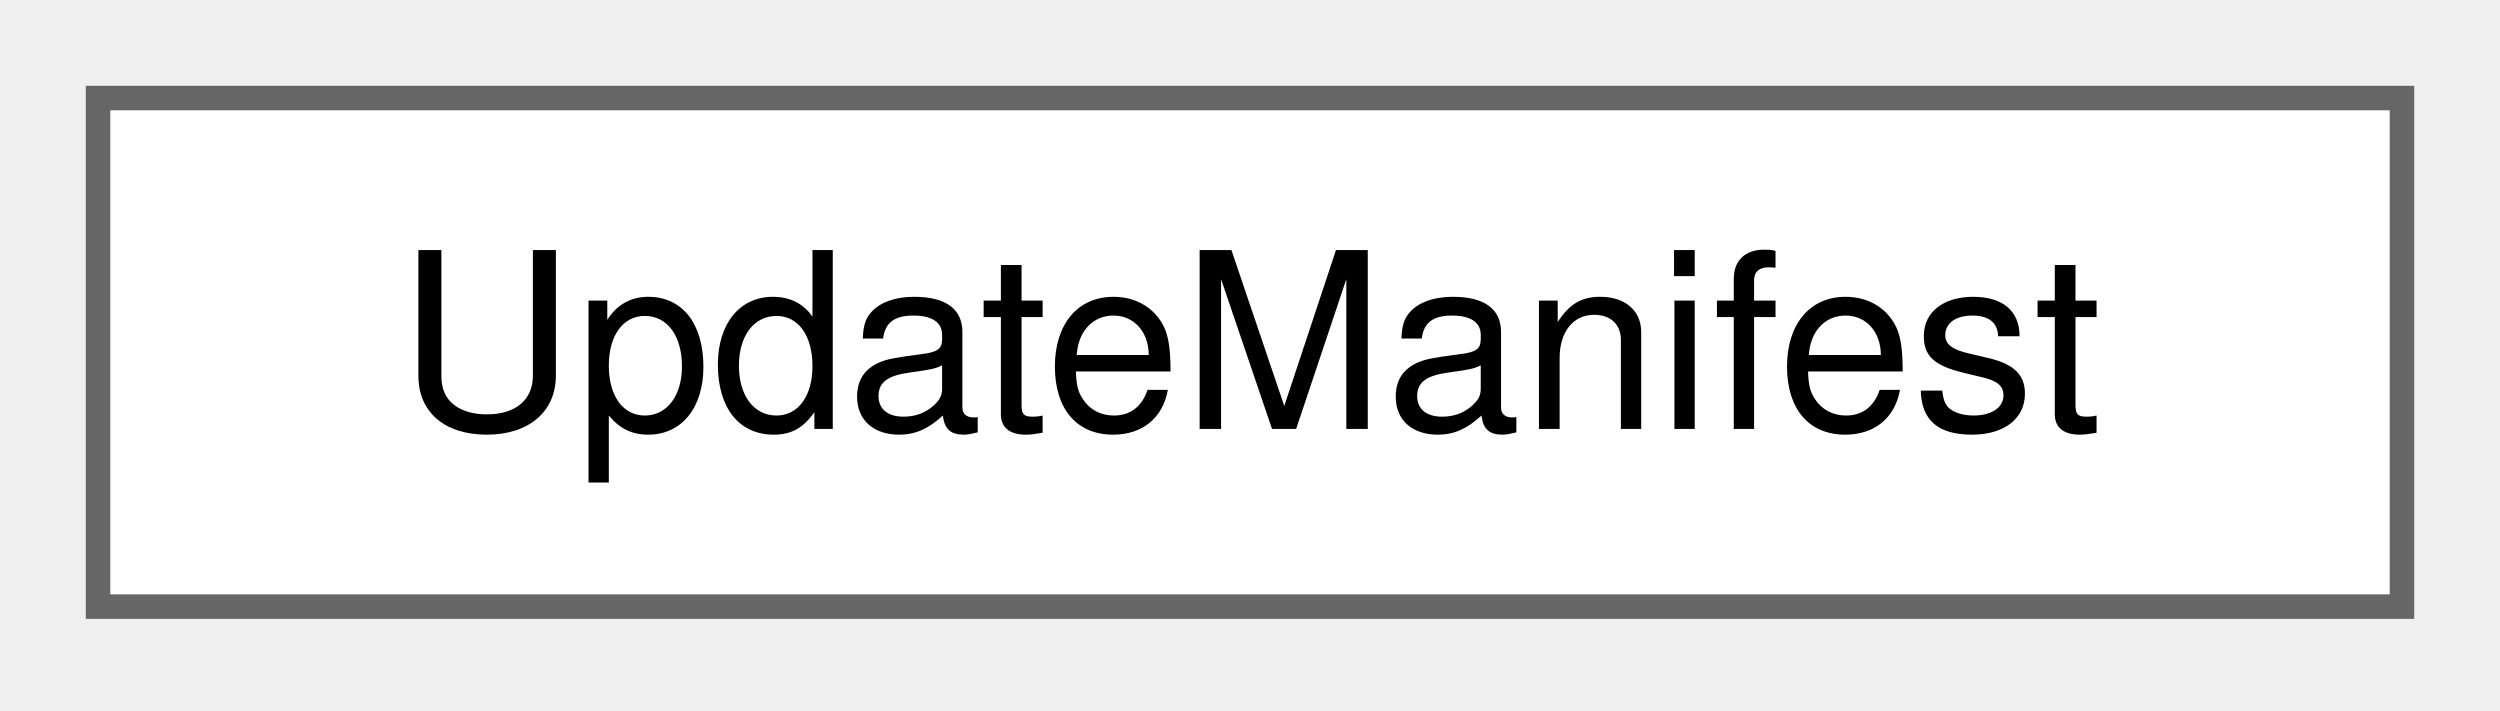
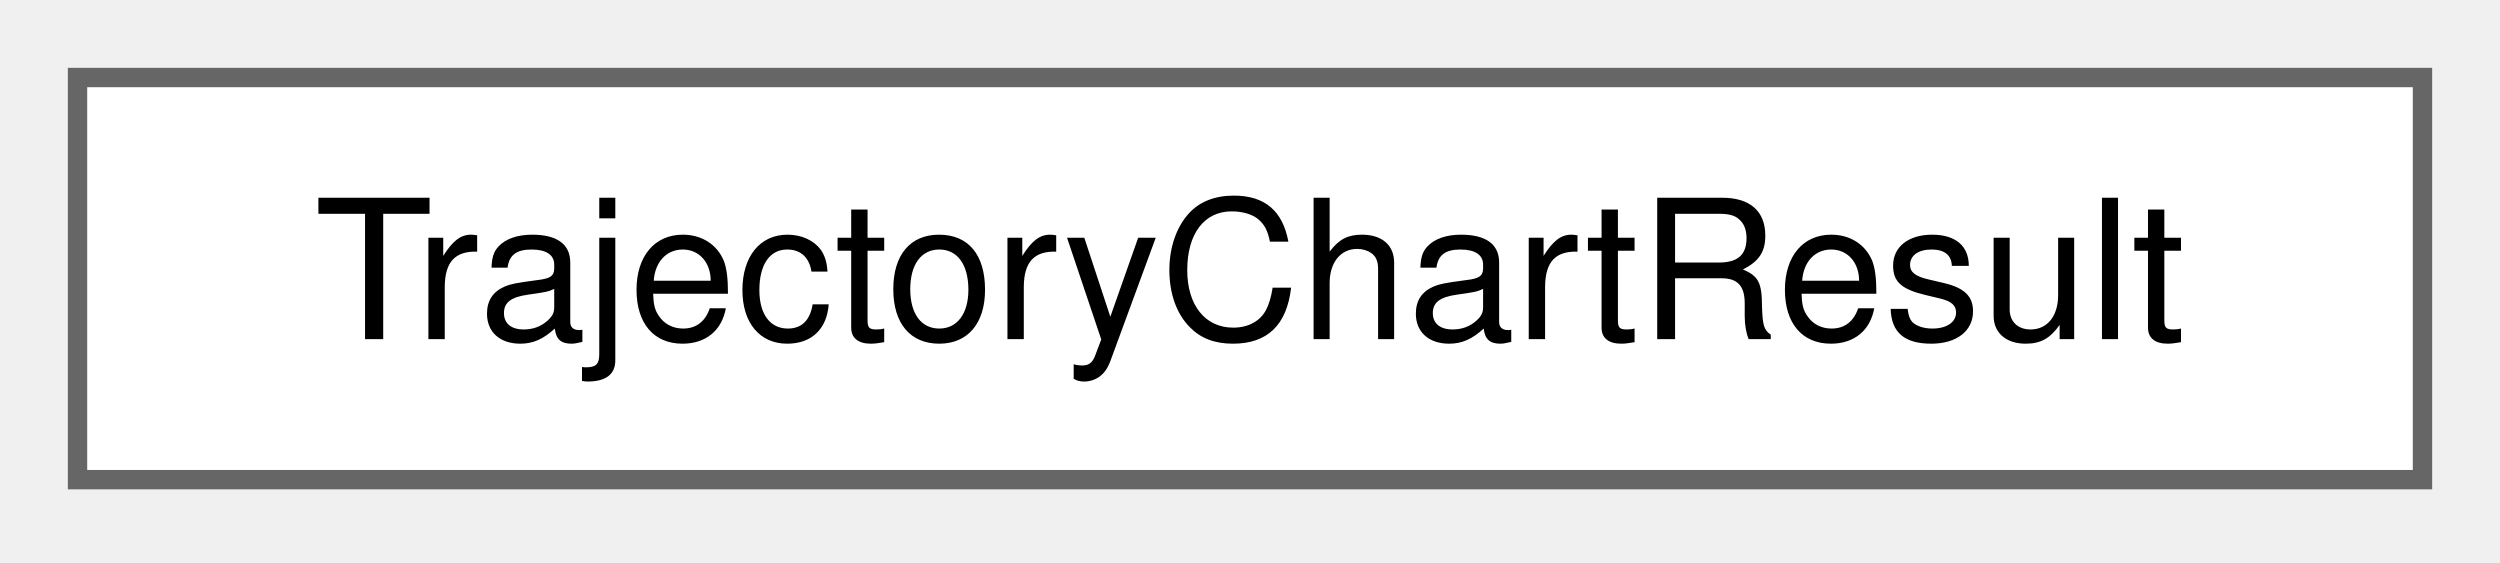
- <svg xmlns="http://www.w3.org/2000/svg" xmlns:xlink="http://www.w3.org/1999/xlink" width="102pt" height="29pt" viewBox="0.00 0.00 102.00 29.00">
+ <svg xmlns="http://www.w3.org/2000/svg" xmlns:xlink="http://www.w3.org/1999/xlink" width="129pt" height="29pt" viewBox="0.00 0.00 129.00 29.00">
  <g id="graph0" class="graph" transform="scale(1 1) rotate(0) translate(4 24.75)">
    <g id="Node000000" class="node">
      <g id="a_Node000000">
-         <a xlink:href="struct_update_manifest.html" target="_top" xlink:title="The entry of update-manifest.json that describes the package of one distribution key.">
-           <polygon fill="white" stroke="#666666" points="94,-20.75 0,-20.75 0,0 94,0 94,-20.75" />
-           <text xml:space="preserve" text-anchor="middle" x="47" y="-7.25" font-family="Helvetica,sans-Serif" font-size="10.00">UpdateManifest</text>
+         <a xlink:href="struct_trajectory_chart_result.html" target="_top" xlink:title="A chart of the trajectories and what its window needs next.">
+           <polygon fill="white" stroke="#666666" points="121,-20.75 0,-20.75 0,0 121,0 121,-20.75" />
+           <text xml:space="preserve" text-anchor="middle" x="60.5" y="-7.25" font-family="Helvetica,sans-Serif" font-size="10.00">TrajectoryChartResult</text>
        </a>
      </g>
    </g>
  </g>
</svg>
